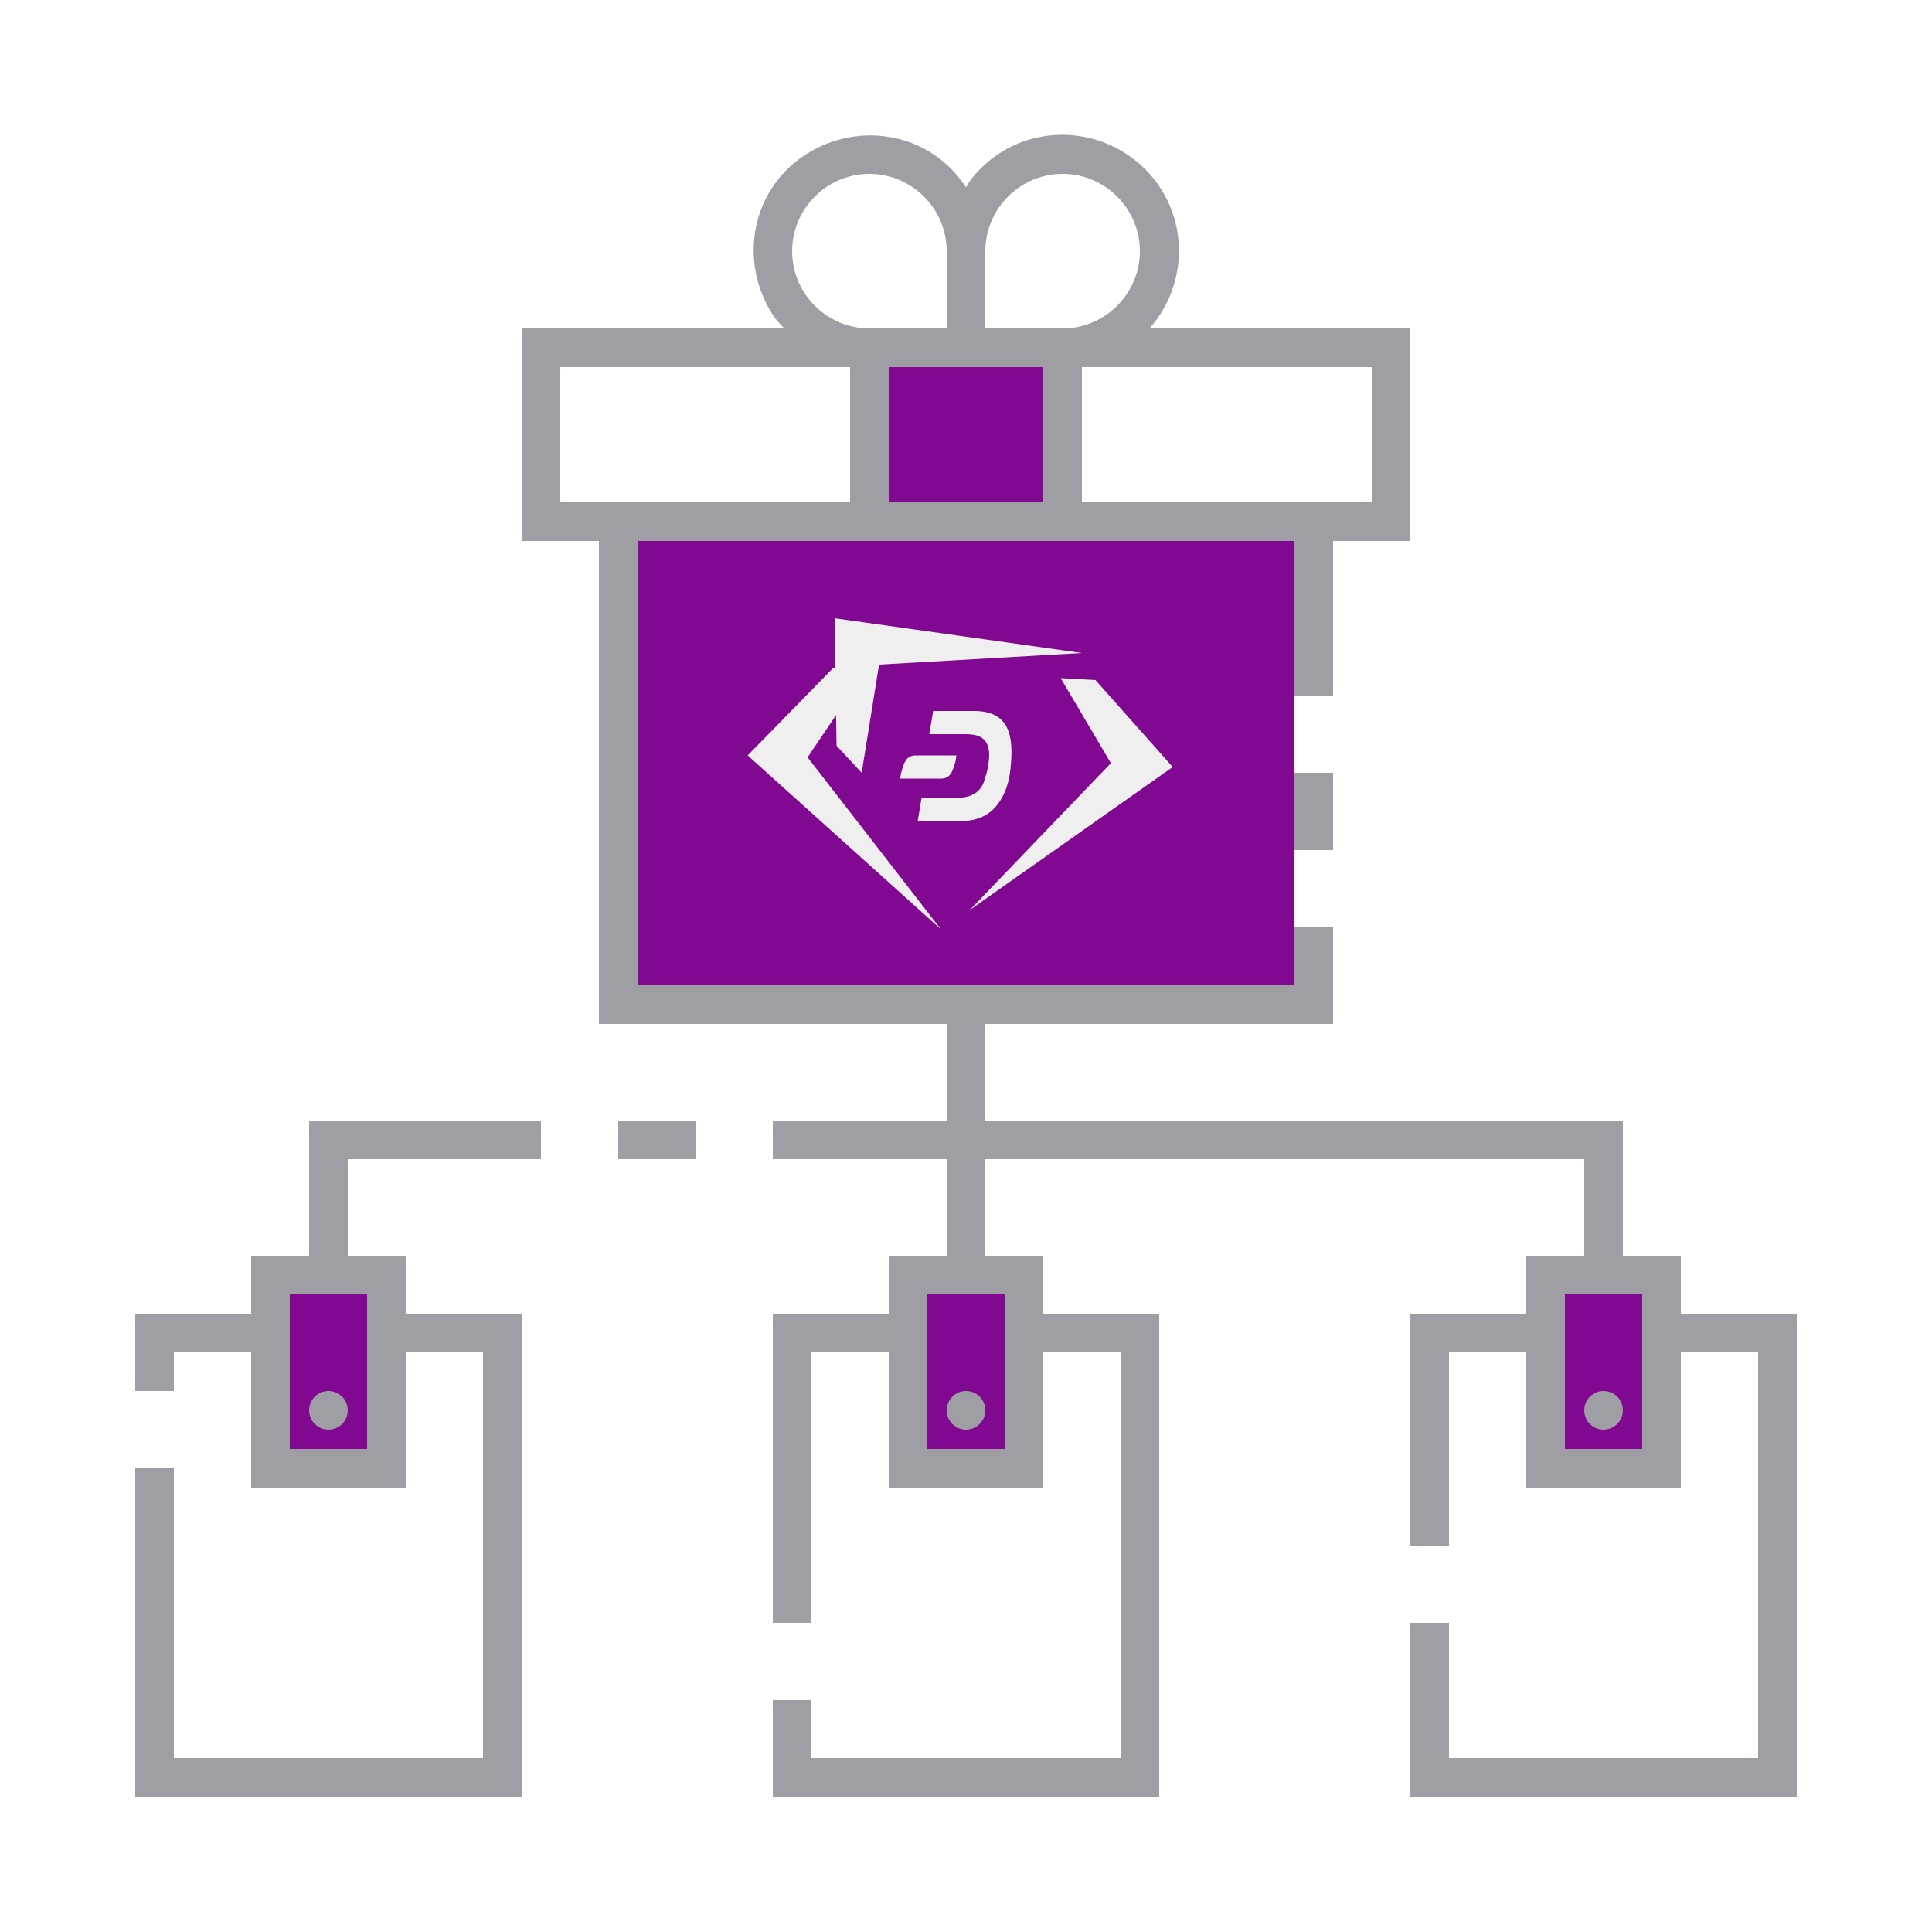
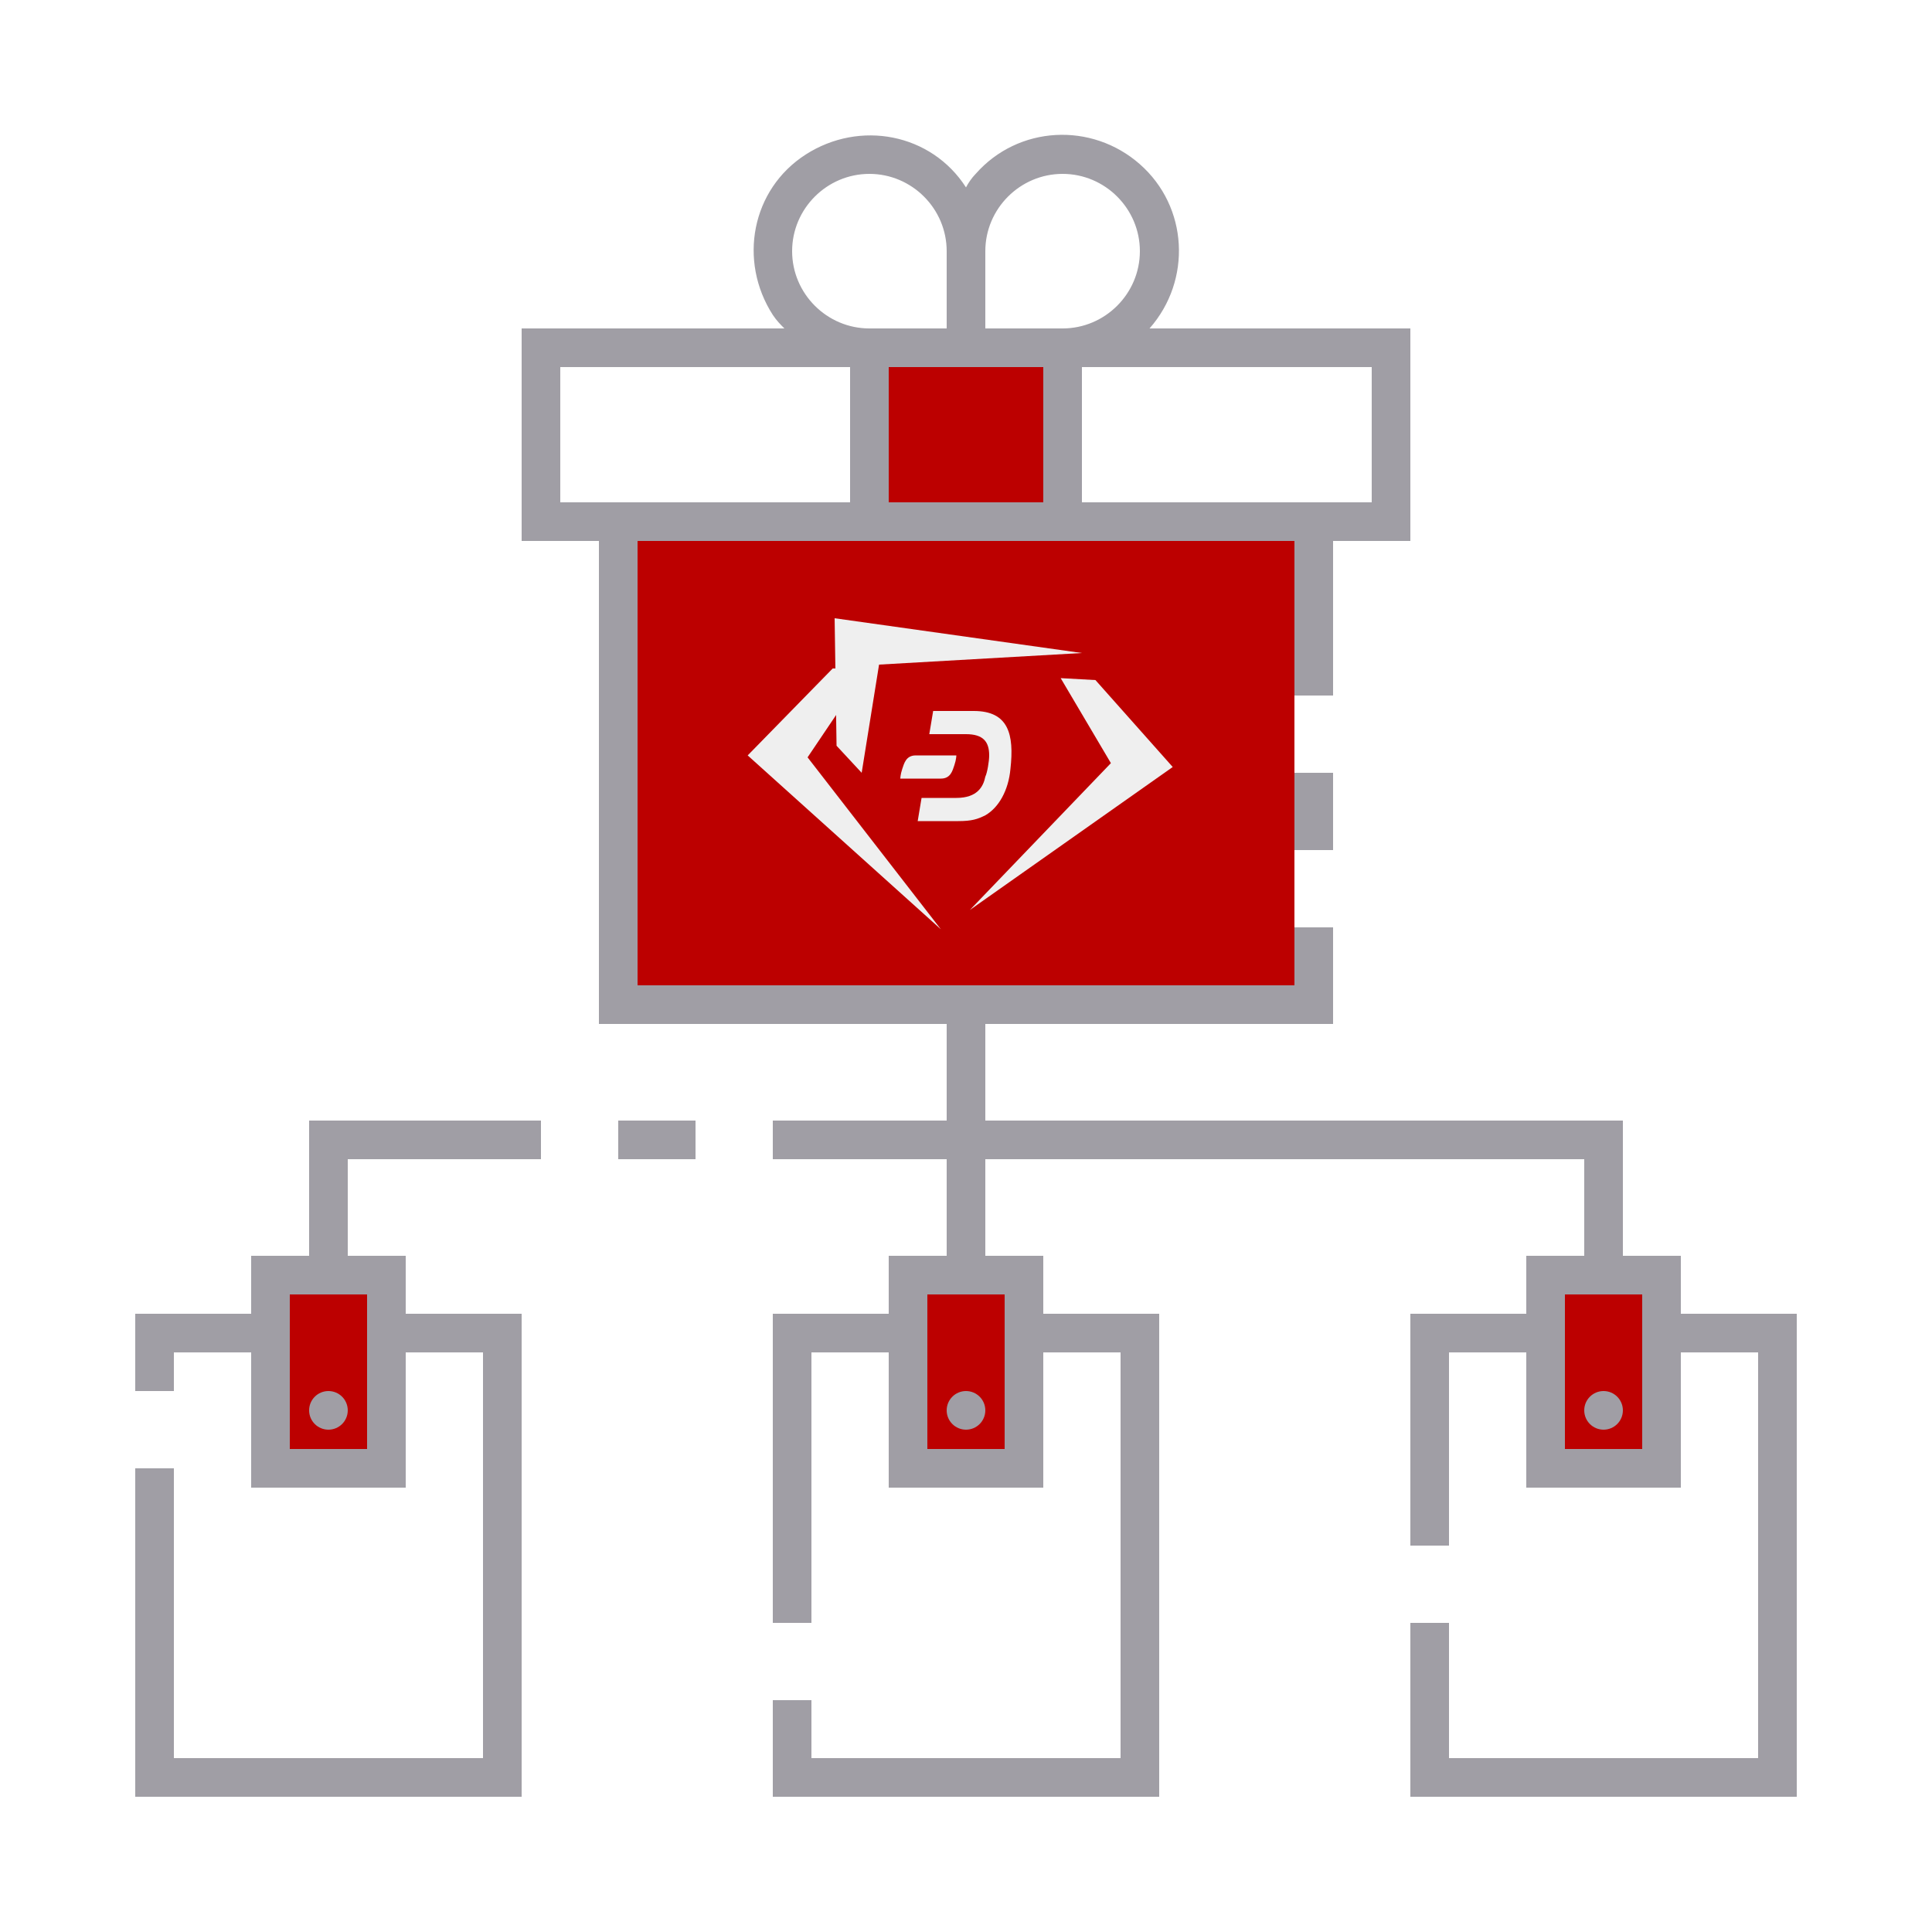
<svg xmlns="http://www.w3.org/2000/svg" version="1.1" id="ic_empty_dark_multisend" x="0px" y="0px" viewBox="0 0 100 100" style="enable-background:new 0 0 100 100;" xml:space="preserve">
  <style type="text/css">
- 	.st0{fill:#810890;}
+ 	.st0{fill:#BC0000;}
	.st1{fill:#A09EA5;}
	.st2{fill:#EFEFEF;}
</style>
  <g id="Group_9062">
    <g id="Group_9060">
      <path id="Rectangle_4717" class="st0" d="M45,18h10v9H45V18z" />
      <g id="Group_9059">
        <path id="Rectangle_4718" class="st0" d="M14,66h6v10h-6V66z" />
        <path id="Rectangle_4719" class="st0" d="M80,66h6v10h-6V66z" />
        <path id="Rectangle_4720" class="st0" d="M47,66h6v10h-6V66z" />
      </g>
    </g>
    <g id="Group_9061">
      <path id="Rectangle_4722" class="st1" d="M67,40h2v4h-2V40z" />
      <circle id="Ellipse_643" class="st1" cx="50" cy="73" r="1" />
      <circle id="Ellipse_644" class="st1" cx="83" cy="73" r="1" />
      <path id="Rectangle_4723" class="st1" d="M32,58h4v2h-4V58z" />
      <path id="Path_19007" class="st1" d="M16,65h-3v3H7v4h2v-2h4v7h8v-7h4v21H9V76H7v17h20V68h-6v-3h-3v-5h10v-2H16V65z M19,67v8h-4    v-8H19z" />
      <circle id="Ellipse_645" class="st1" cx="17" cy="73" r="1" />
      <path id="Path_19008" class="st1" d="M87,68v-3h-3v-7H51v-5h18v-5h-2v3H33V28h34v8h2v-8h4V17H59.5c2.2-2.5,2-6.3-0.5-8.5    s-6.3-2-8.5,0.5c-0.2,0.2-0.4,0.5-0.5,0.7c-1.8-2.8-5.5-3.5-8.3-1.7s-3.5,5.5-1.7,8.3c0.2,0.3,0.4,0.5,0.6,0.7H27v11h4v25h18v5h-9    v2h9v5h-3v3h-6v16h2V70h4v7h8v-7h4v21H42v-3h-2v5h20V68h-6v-3h-3v-5h31v5h-3v3h-6v12h2V70h4v7h8v-7h4v21H75v-7h-2v9h20V68H87z     M71,19v7H56v-7H71z M51,13c0-2.2,1.8-4,4-4s4,1.8,4,4s-1.8,4-4,4h-4V13z M51,19h3v7h-8v-7H51z M45,9c2.2,0,4,1.8,4,4v4h-4    c-2.2,0-4-1.8-4-4S42.8,9,45,9z M29,26v-7h15v7H29z M52,67v8h-4v-8H52z M85,75h-4v-8h4V75z" />
    </g>
  </g>
  <rect x="33" y="28" class="st0" width="34" height="23" />
  <g>
    <polyline class="st2" points="44.9,34.6 43.1,34.6 38.7,39.1 48.7,48.1 48.7,48.1 41.8,39.2  " />
    <polyline class="st2" points="54.9,35.1 56.7,35.2 60.7,39.7 50.2,47.1 50.2,47.1 57.5,39.5  " />
    <path class="st2" d="M44.6,40l-1.3-1.4l-0.1-6.6L56,33.8c0,0,0,0,0,0l-10.5,0.6" />
    <g>
      <path class="st2" d="M50.4,36.8h-2.1L48.1,38l1.9,0c0.9,0,1.2,0.4,1.2,1.1c0,0.3-0.1,0.9-0.2,1.1c-0.1,0.5-0.4,1.1-1.5,1.1l-1.8,0    l-0.2,1.2h2.1c0.7,0,1-0.1,1.4-0.3c0.7-0.4,1.2-1.3,1.3-2.4C52.5,38,52.2,36.8,50.4,36.8" />
      <path class="st2" d="M47.4,39.1c-0.5,0-0.6,0.4-0.7,0.7c-0.1,0.3-0.1,0.5-0.1,0.5h2.1c0.5,0,0.6-0.4,0.7-0.7    c0.1-0.3,0.1-0.5,0.1-0.5H47.4z" />
    </g>
  </g>
</svg>
